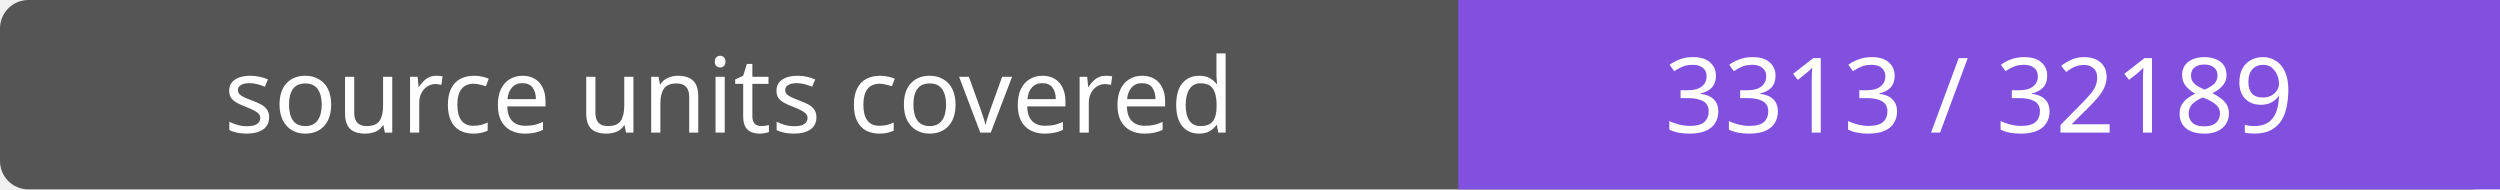
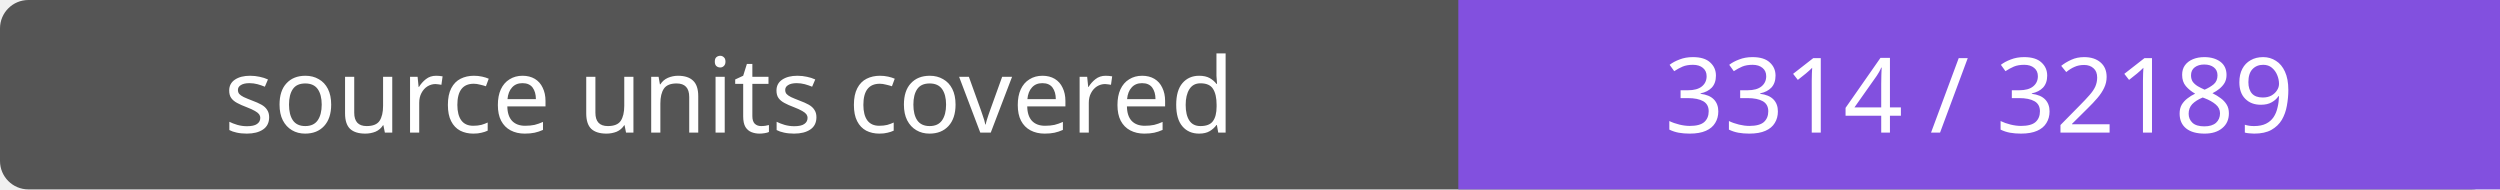
- <svg xmlns="http://www.w3.org/2000/svg" width="264" height="20" role="img" aria-label="source units covered: 3313 / 32189">
+ <svg xmlns="http://www.w3.org/2000/svg" width="264" height="20" role="img" aria-label="source units covered: 3314 / 32189">
  <rect width="264" height="20" rx="3" fill="#555" />
  <path fill="#8250df" d="M154 0h110v20H154z" />
  <g fill="#fff" text-anchor="middle" font-family="Verdana,sans-serif" font-size="11">
    <text x="77.0" y="14">source units covered</text>
-     <text x="209.0" y="14">3313 / 32189</text>
+     <text x="209.0" y="14">3314 / 32189</text>
  </g>
</svg>
